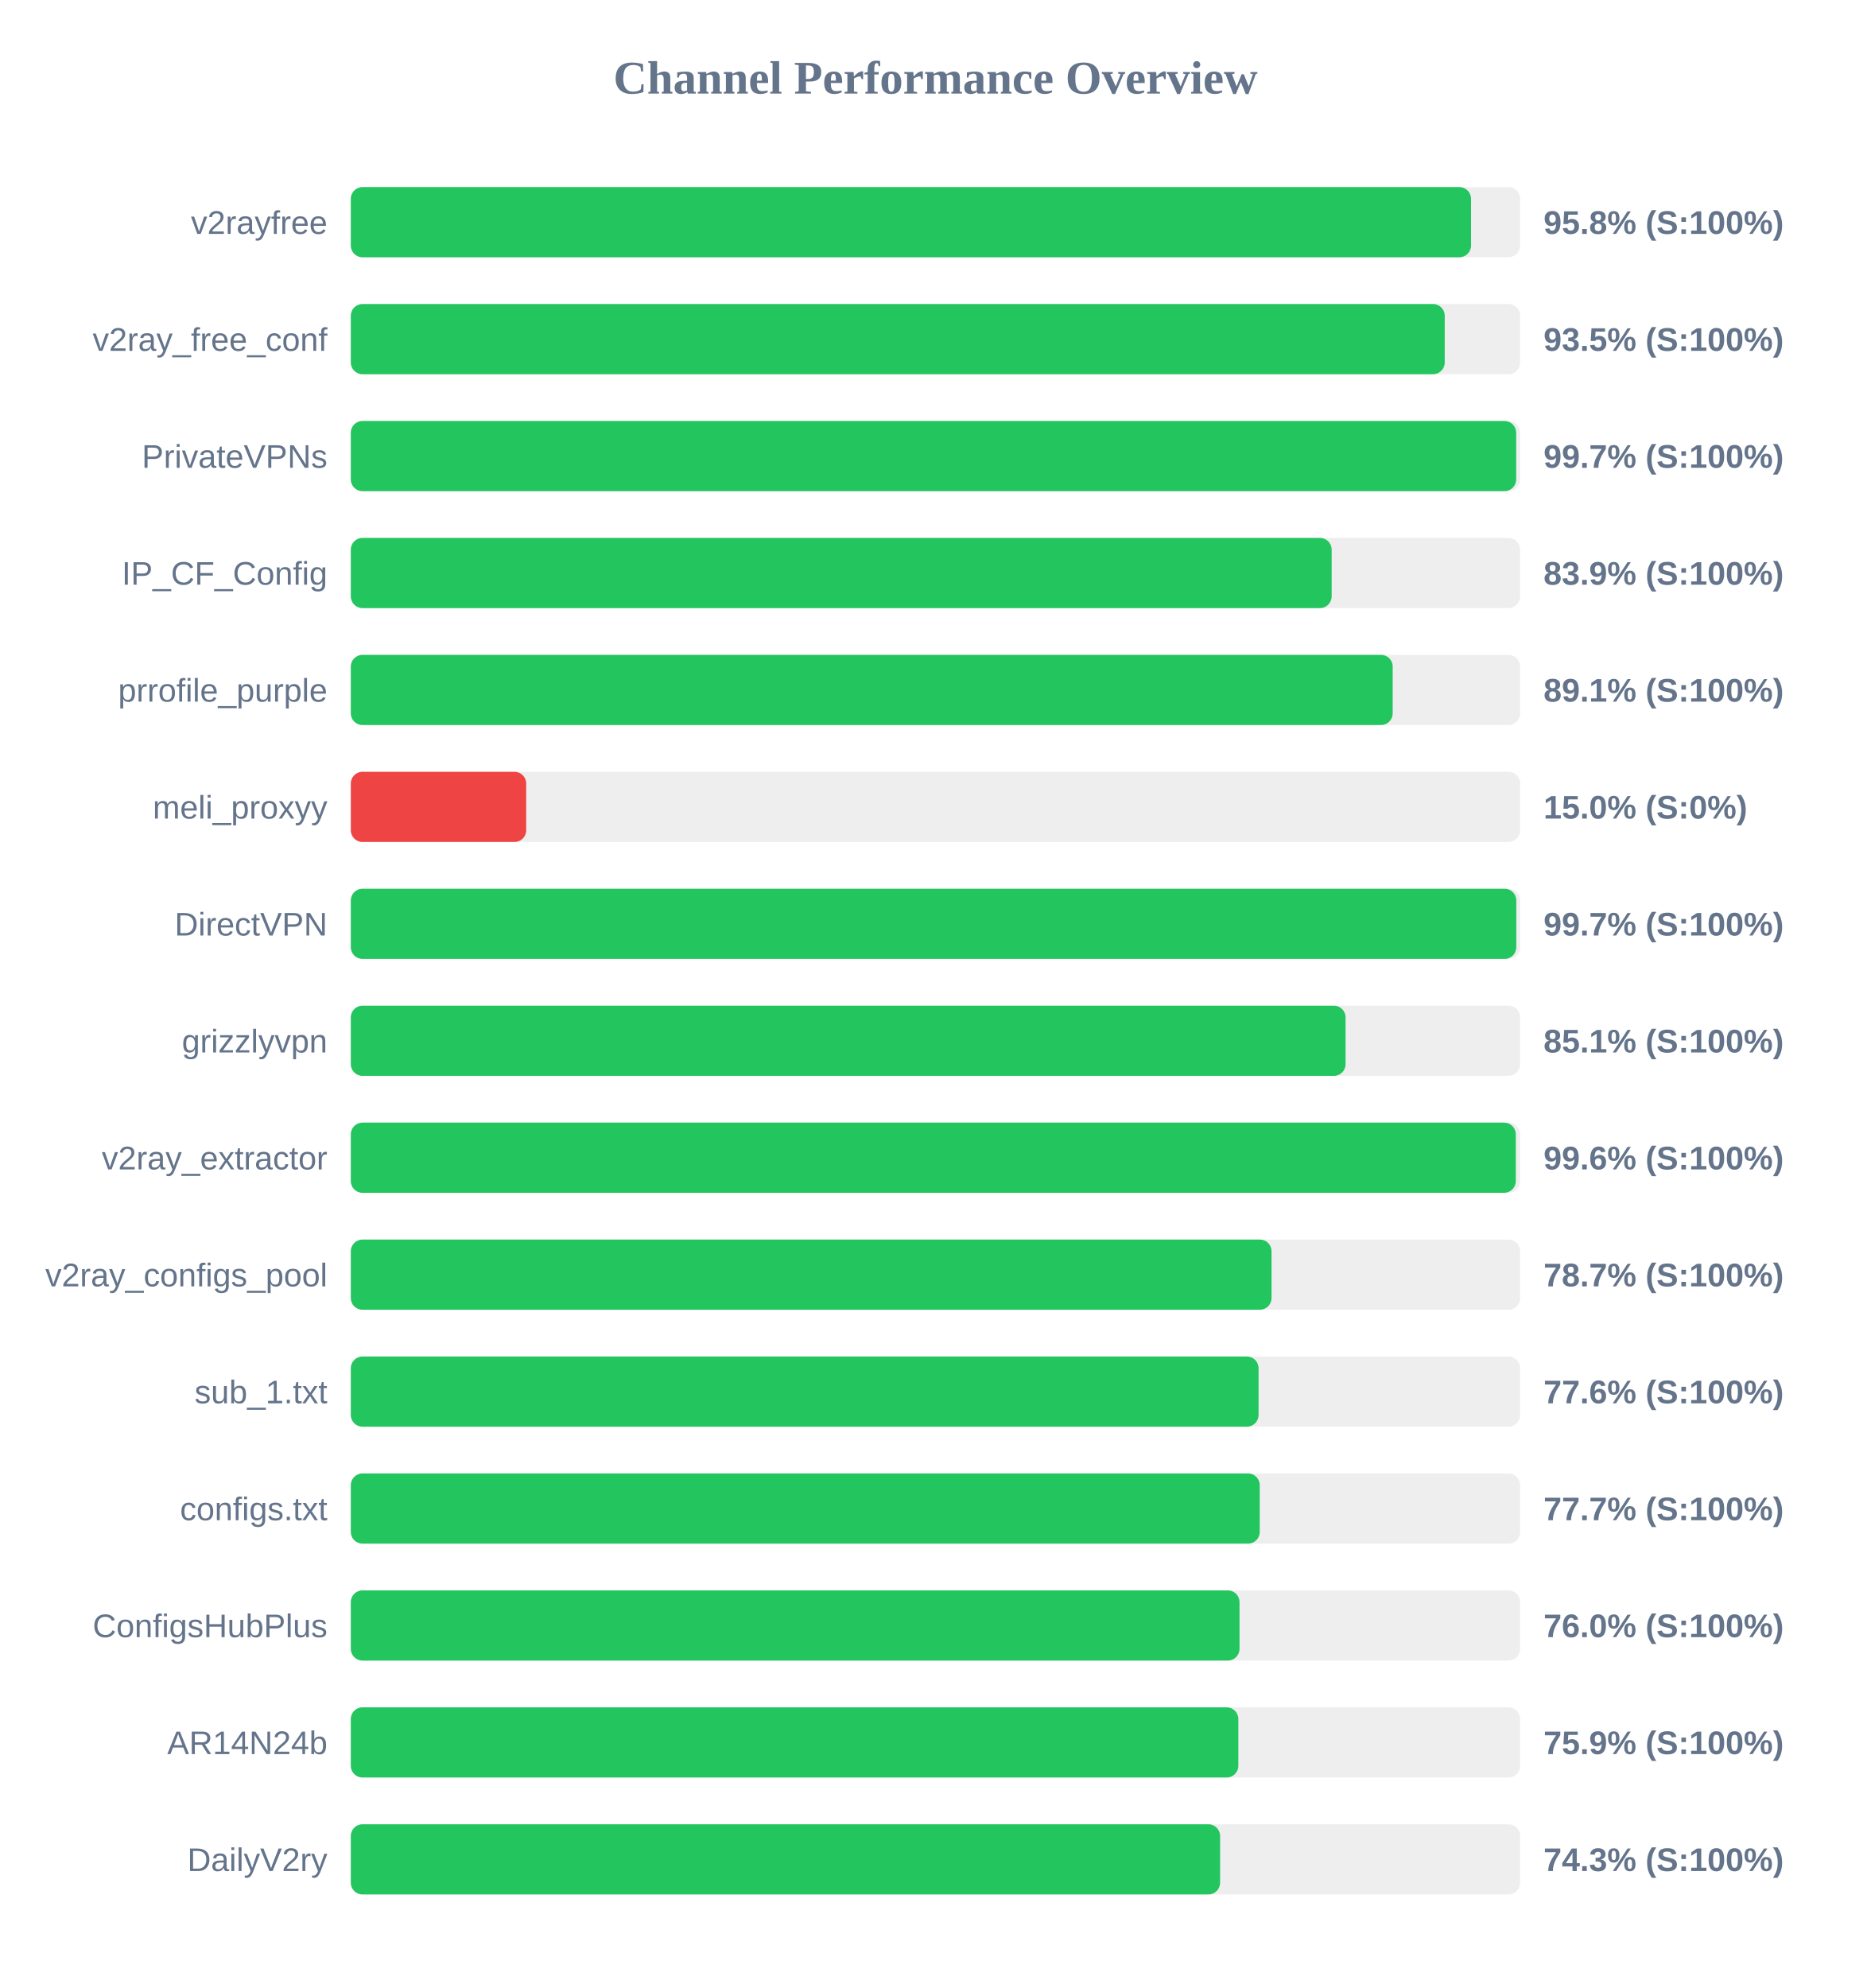
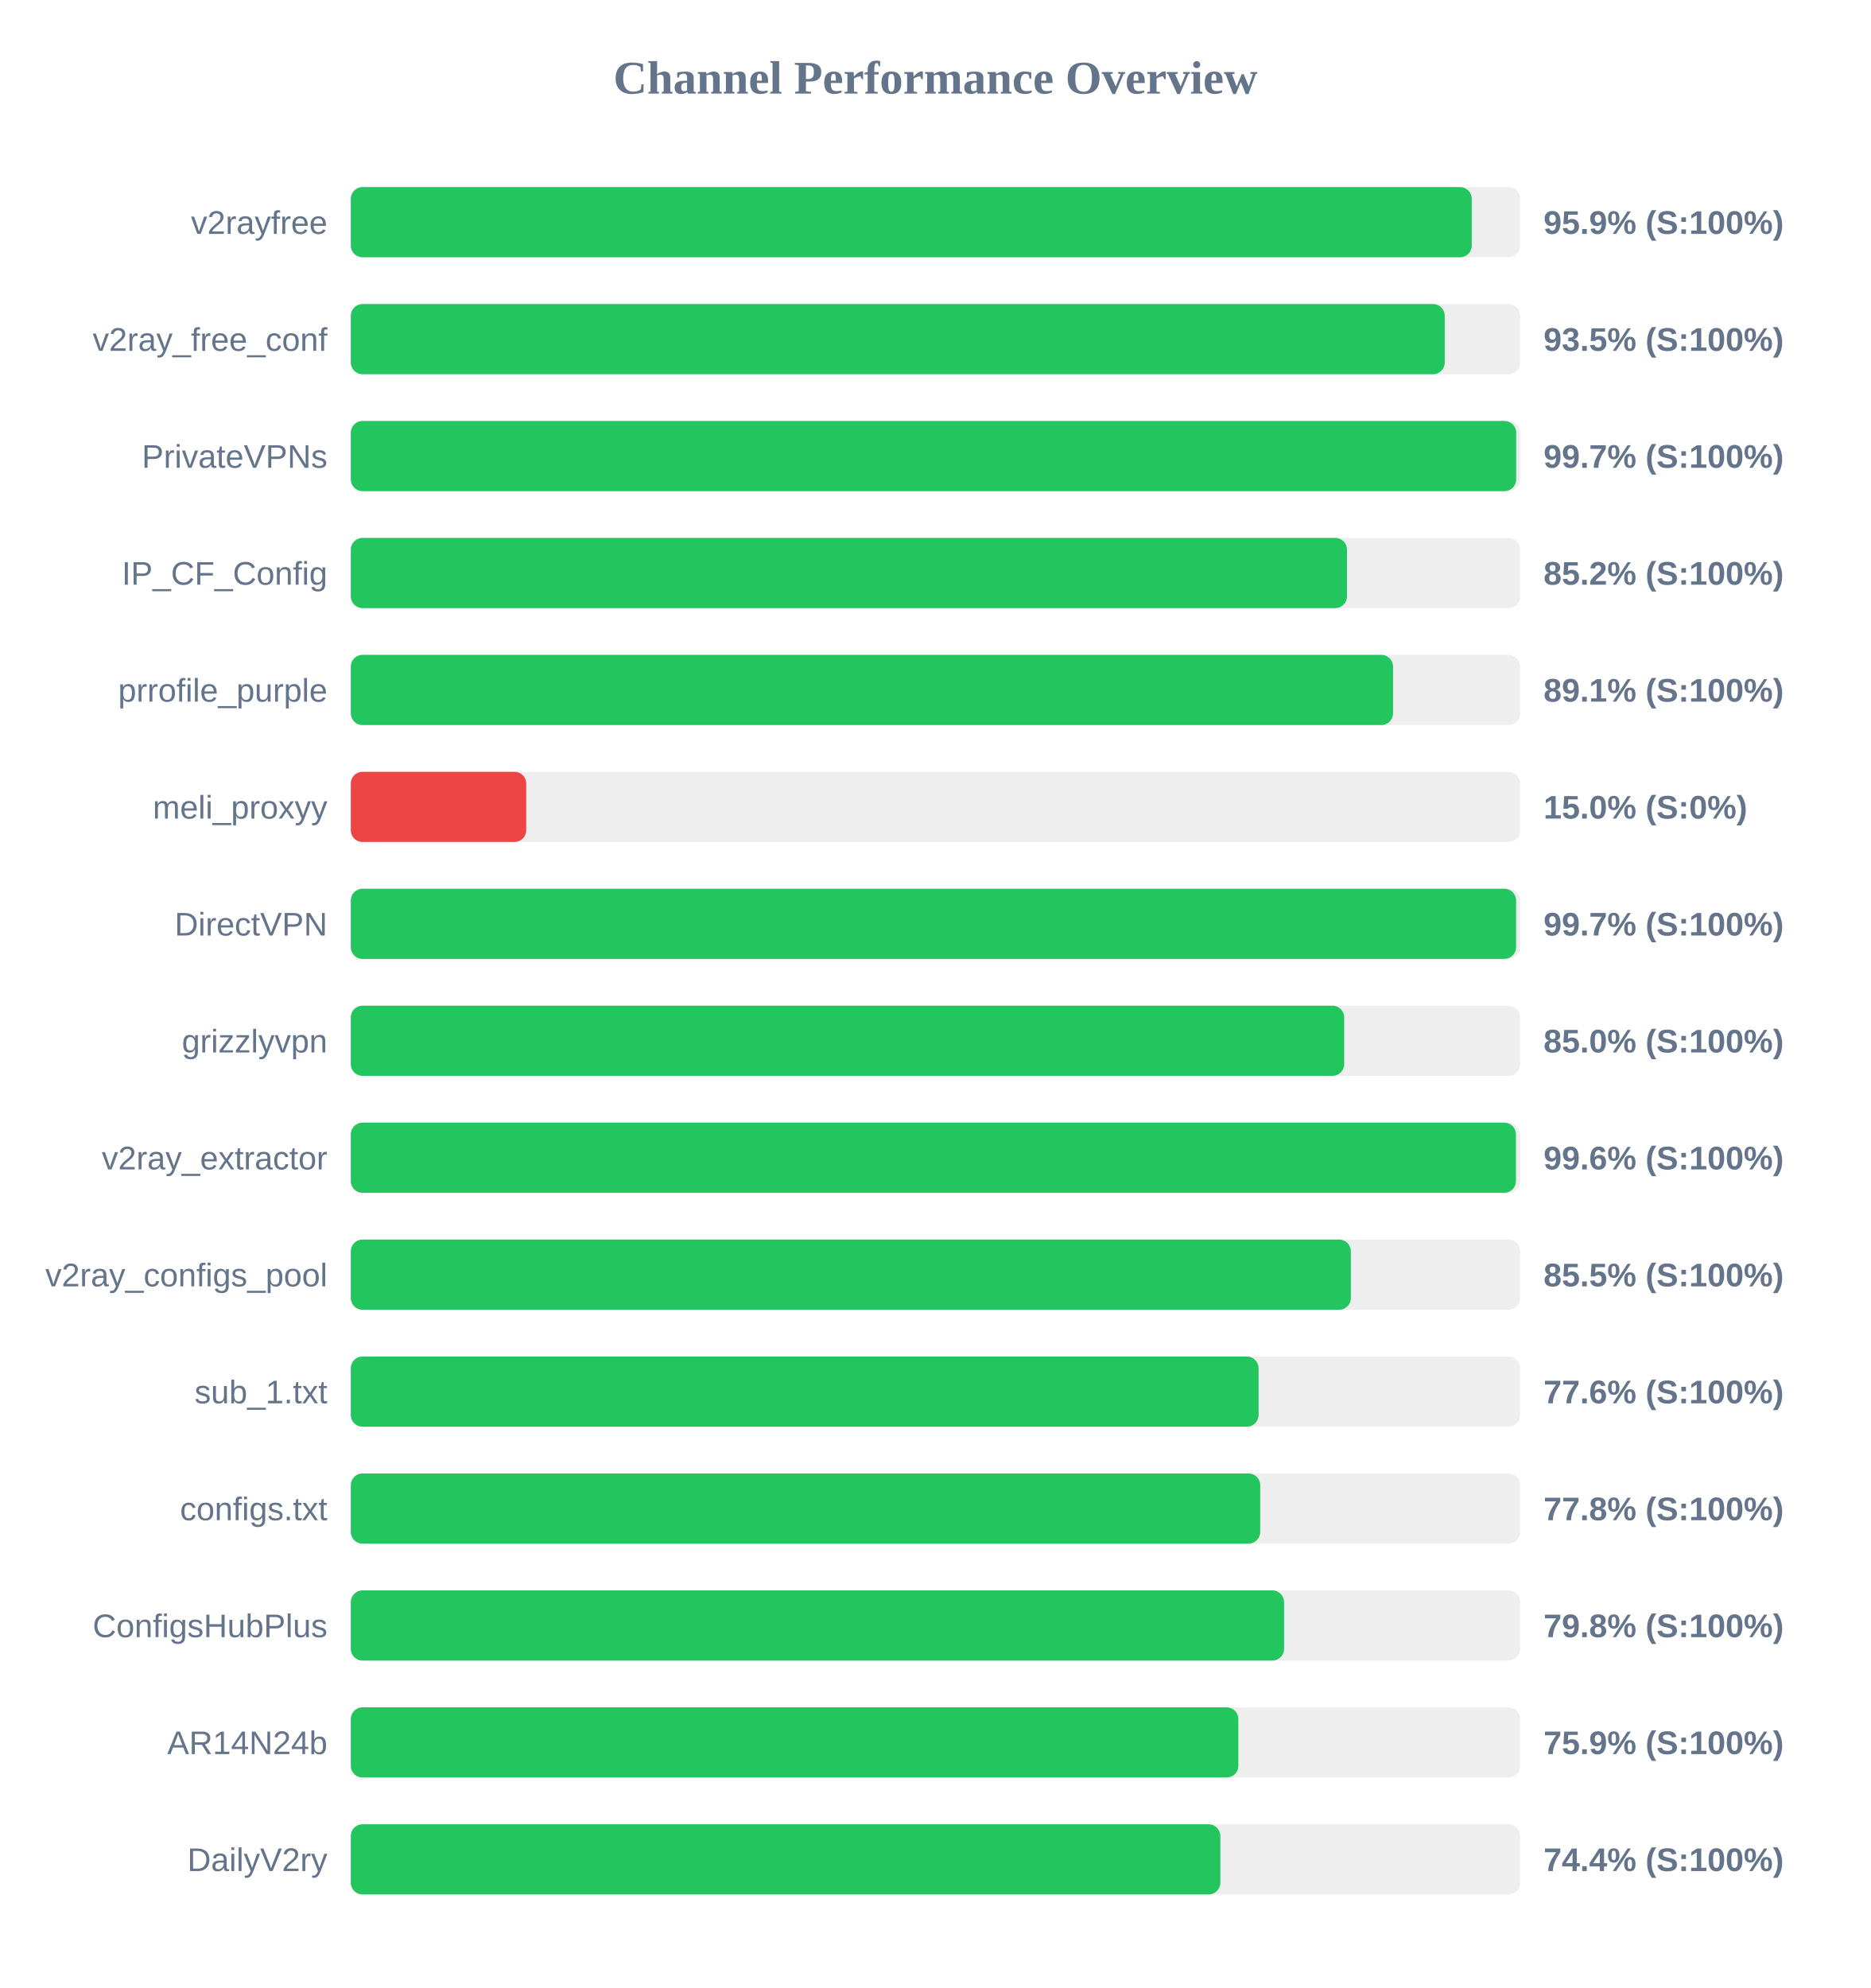
<svg xmlns="http://www.w3.org/2000/svg" width="800" height="850" version="1.1">
  <style>
        .row { font: 14px Arial; fill: #64748b; }
        .score { font: bold 14px Arial; fill: #64748b; }
    </style>
  <text x="400" y="40" text-anchor="middle" font-size="20px" font-weight="bold" fill="#64748b">Channel Performance Overview</text>
  <rect x="150" y="80" width="500" height="30" fill="#eee" rx="5" />
-   <rect x="150" y="80" width="479.0" height="30" fill="#22c55e" rx="5" />
+   <rect x="150" y="80" width="479.3" height="30" fill="#22c55e" rx="5" />
  <text x="140" y="100" text-anchor="end" class="row">v2rayfree</text>
-   <text x="660" y="100" text-anchor="start" class="score">95.8% (S:100%)</text>
+   <text x="660" y="100" text-anchor="start" class="score">95.9% (S:100%)</text>
  <rect x="150" y="130" width="500" height="30" fill="#eee" rx="5" />
  <rect x="150" y="130" width="467.75" height="30" fill="#22c55e" rx="5" />
  <text x="140" y="150" text-anchor="end" class="row">v2ray_free_conf</text>
  <text x="660" y="150" text-anchor="start" class="score">93.5% (S:100%)</text>
  <rect x="150" y="180" width="500" height="30" fill="#eee" rx="5" />
  <rect x="150" y="180" width="498.3" height="30" fill="#22c55e" rx="5" />
  <text x="140" y="200" text-anchor="end" class="row">PrivateVPNs</text>
  <text x="660" y="200" text-anchor="start" class="score">99.7% (S:100%)</text>
  <rect x="150" y="230" width="500" height="30" fill="#eee" rx="5" />
-   <rect x="150" y="230" width="419.4" height="30" fill="#22c55e" rx="5" />
+   <rect x="150" y="230" width="425.95" height="30" fill="#22c55e" rx="5" />
  <text x="140" y="250" text-anchor="end" class="row">IP_CF_Config</text>
-   <text x="660" y="250" text-anchor="start" class="score">83.9% (S:100%)</text>
+   <text x="660" y="250" text-anchor="start" class="score">85.2% (S:100%)</text>
  <rect x="150" y="280" width="500" height="30" fill="#eee" rx="5" />
-   <rect x="150" y="280" width="445.5" height="30" fill="#22c55e" rx="5" />
+   <rect x="150" y="280" width="445.65" height="30" fill="#22c55e" rx="5" />
  <text x="140" y="300" text-anchor="end" class="row">prrofile_purple</text>
  <text x="660" y="300" text-anchor="start" class="score">89.1% (S:100%)</text>
  <rect x="150" y="330" width="500" height="30" fill="#eee" rx="5" />
  <rect x="150" y="330" width="75.0" height="30" fill="#ef4444" rx="5" />
  <text x="140" y="350" text-anchor="end" class="row">meli_proxyy</text>
  <text x="660" y="350" text-anchor="start" class="score">15.0% (S:0%)</text>
  <rect x="150" y="380" width="500" height="30" fill="#eee" rx="5" />
-   <rect x="150" y="380" width="498.35" height="30" fill="#22c55e" rx="5" />
+   <rect x="150" y="380" width="498.25" height="30" fill="#22c55e" rx="5" />
  <text x="140" y="400" text-anchor="end" class="row">DirectVPN</text>
  <text x="660" y="400" text-anchor="start" class="score">99.7% (S:100%)</text>
  <rect x="150" y="430" width="500" height="30" fill="#eee" rx="5" />
-   <rect x="150" y="430" width="425.35" height="30" fill="#22c55e" rx="5" />
+   <rect x="150" y="430" width="424.75" height="30" fill="#22c55e" rx="5" />
  <text x="140" y="450" text-anchor="end" class="row">grizzlyvpn</text>
-   <text x="660" y="450" text-anchor="start" class="score">85.1% (S:100%)</text>
+   <text x="660" y="450" text-anchor="start" class="score">85.0% (S:100%)</text>
  <rect x="150" y="480" width="500" height="30" fill="#eee" rx="5" />
-   <rect x="150" y="480" width="498.15" height="30" fill="#22c55e" rx="5" />
+   <rect x="150" y="480" width="498.2" height="30" fill="#22c55e" rx="5" />
  <text x="140" y="500" text-anchor="end" class="row">v2ray_extractor</text>
  <text x="660" y="500" text-anchor="start" class="score">99.6% (S:100%)</text>
  <rect x="150" y="530" width="500" height="30" fill="#eee" rx="5" />
-   <rect x="150" y="530" width="393.7" height="30" fill="#22c55e" rx="5" />
+   <rect x="150" y="530" width="427.6" height="30" fill="#22c55e" rx="5" />
  <text x="140" y="550" text-anchor="end" class="row">v2ray_configs_pool</text>
-   <text x="660" y="550" text-anchor="start" class="score">78.7% (S:100%)</text>
+   <text x="660" y="550" text-anchor="start" class="score">85.5% (S:100%)</text>
  <rect x="150" y="580" width="500" height="30" fill="#eee" rx="5" />
  <rect x="150" y="580" width="388.15" height="30" fill="#22c55e" rx="5" />
  <text x="140" y="600" text-anchor="end" class="row">sub_1.txt</text>
  <text x="660" y="600" text-anchor="start" class="score">77.6% (S:100%)</text>
  <rect x="150" y="630" width="500" height="30" fill="#eee" rx="5" />
-   <rect x="150" y="630" width="388.65" height="30" fill="#22c55e" rx="5" />
+   <rect x="150" y="630" width="388.85" height="30" fill="#22c55e" rx="5" />
  <text x="140" y="650" text-anchor="end" class="row">configs.txt</text>
-   <text x="660" y="650" text-anchor="start" class="score">77.7% (S:100%)</text>
+   <text x="660" y="650" text-anchor="start" class="score">77.8% (S:100%)</text>
  <rect x="150" y="680" width="500" height="30" fill="#eee" rx="5" />
-   <rect x="150" y="680" width="380.0" height="30" fill="#22c55e" rx="5" />
+   <rect x="150" y="680" width="399.05" height="30" fill="#22c55e" rx="5" />
  <text x="140" y="700" text-anchor="end" class="row">ConfigsHubPlus</text>
-   <text x="660" y="700" text-anchor="start" class="score">76.0% (S:100%)</text>
+   <text x="660" y="700" text-anchor="start" class="score">79.8% (S:100%)</text>
  <rect x="150" y="730" width="500" height="30" fill="#eee" rx="5" />
  <rect x="150" y="730" width="379.5" height="30" fill="#22c55e" rx="5" />
  <text x="140" y="750" text-anchor="end" class="row">AR14N24b</text>
  <text x="660" y="750" text-anchor="start" class="score">75.9% (S:100%)</text>
  <rect x="150" y="780" width="500" height="30" fill="#eee" rx="5" />
-   <rect x="150" y="780" width="371.7" height="30" fill="#22c55e" rx="5" />
+   <rect x="150" y="780" width="371.8" height="30" fill="#22c55e" rx="5" />
  <text x="140" y="800" text-anchor="end" class="row">DailyV2ry</text>
-   <text x="660" y="800" text-anchor="start" class="score">74.3% (S:100%)</text>
+   <text x="660" y="800" text-anchor="start" class="score">74.4% (S:100%)</text>
</svg>
